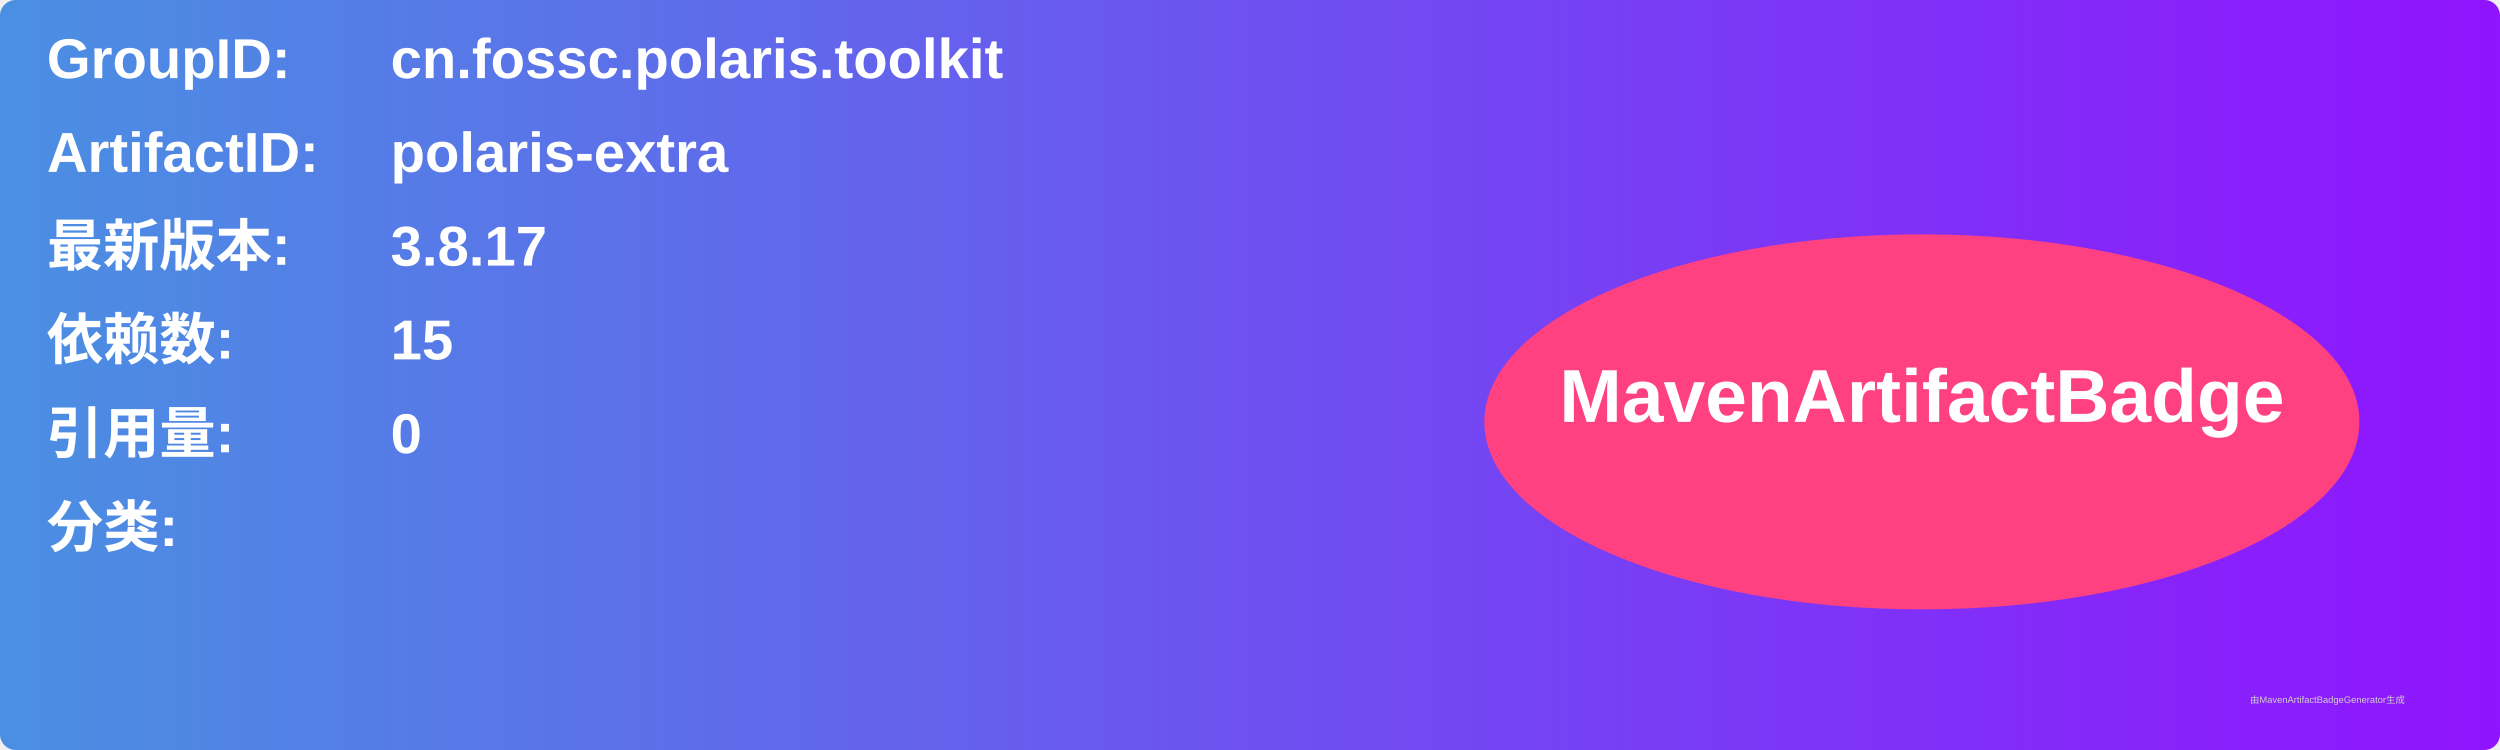
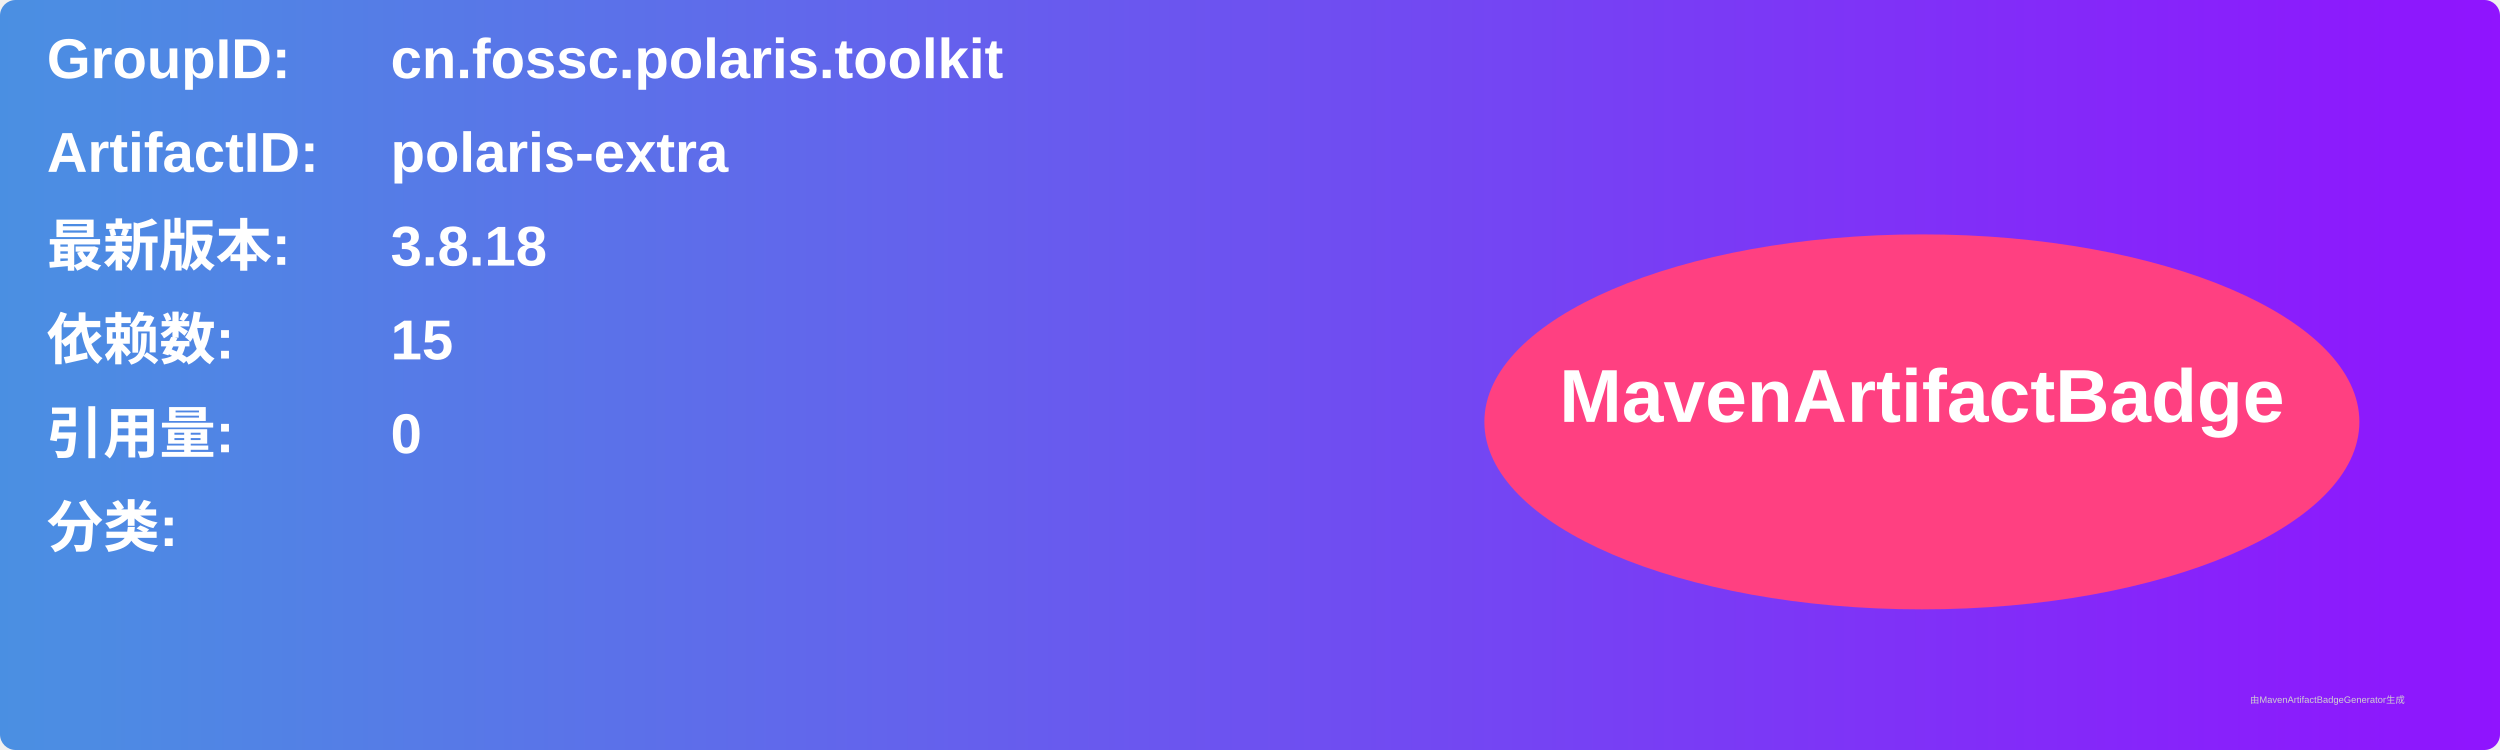
<svg xmlns="http://www.w3.org/2000/svg" width="800" height="240" viewBox="0 0 800 240">
  <linearGradient id="grad" x1="0%" y1="0%" x2="100%" y2="0%">
    <stop offset="0%" stop-color="#4a90e2" />
    <stop offset="100%" stop-color="#9013fe" />
  </linearGradient>
  <rect width="100%" height="100%" rx="5" ry="5" fill="url(#grad)" />
  <g transform="translate(15, 15)">
    <text x="0" y="10" font-family="Arial" font-size="18" fill="white" font-weight="bold" width="260">GroupID:</text>
    <text x="110" y="10" font-family="Arial" font-size="18" fill="white" font-weight="bold" width="460">cn.fossc.polaris.toolkit</text>
    <text x="0" y="40" font-family="Arial" font-size="18" fill="white" font-weight="bold" width="260">ArtifactID:</text>
    <text x="110" y="40" font-family="Arial" font-size="18" fill="white" font-weight="bold" width="460">polaris-extra</text>
    <text x="0" y="70" font-family="Arial" font-size="18" fill="white" font-weight="bold">最新版本:</text>
    <text x="110" y="70" font-family="Arial" font-size="18" fill="white" font-weight="bold">
-       <tspan font-weight="bold">3.8.17</tspan>
+       <tspan font-weight="bold">3.8.18</tspan>
    </text>
    <text x="0" y="100" font-family="Arial" font-size="18" fill="white" font-weight="bold">依赖数: </text>
    <text x="110" y="100" font-family="Arial" font-size="18" fill="white">
      <tspan font-weight="bold">15</tspan>
    </text>
    <text x="0" y="130" font-family="Arial" font-size="18" fill="white" font-weight="bold">引用量: </text>
    <text x="110" y="130" font-family="Arial" font-size="18" fill="white">
      <tspan font-weight="bold">0</tspan>
    </text>
    <text x="0" y="160" font-family="Arial" font-size="18" fill="white" font-weight="bold">分类:</text>
    <text x="10" y="190" font-family="Arial" font-size="10" fill="white">
      <tspan font-weight="bold" />
    </text>
    <ellipse cx="600" cy="120" rx="140" ry="60" fill="#ff4081" />
    <text x="600" y="120" text-anchor="middle" font-family="Arial" font-size="24" fill="white" font-weight="bold">MavenArtifactBadge</text>
  </g>
  <text x="720" y="225" font-family="Arial" font-size="3" fill="#d0d0d0">由MavenArtifactBadgeGenerator生成</text>
</svg>
